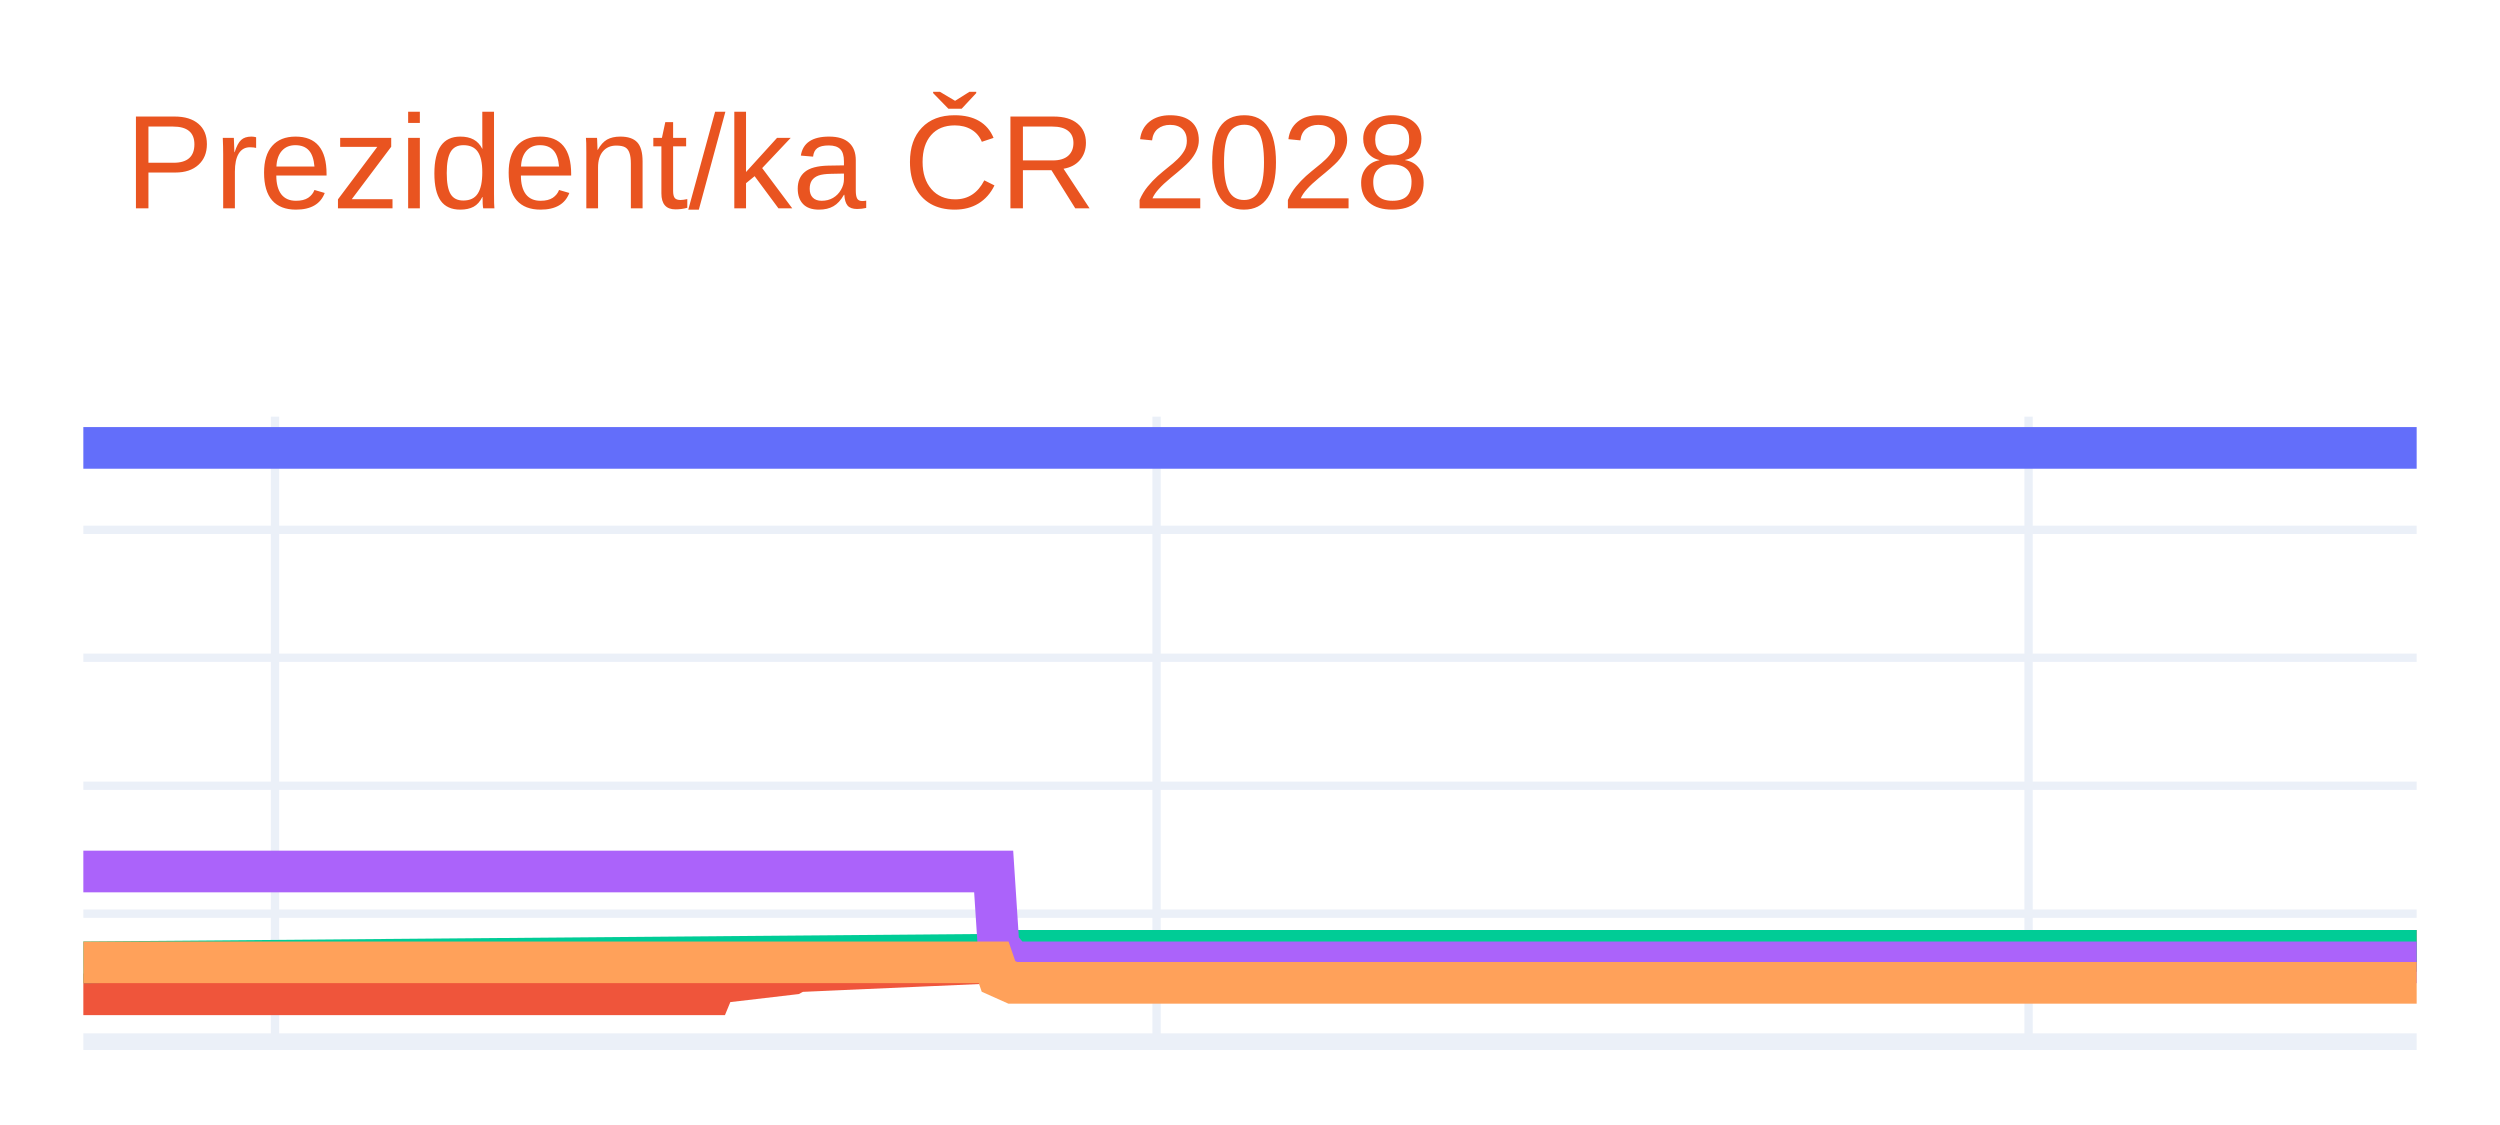
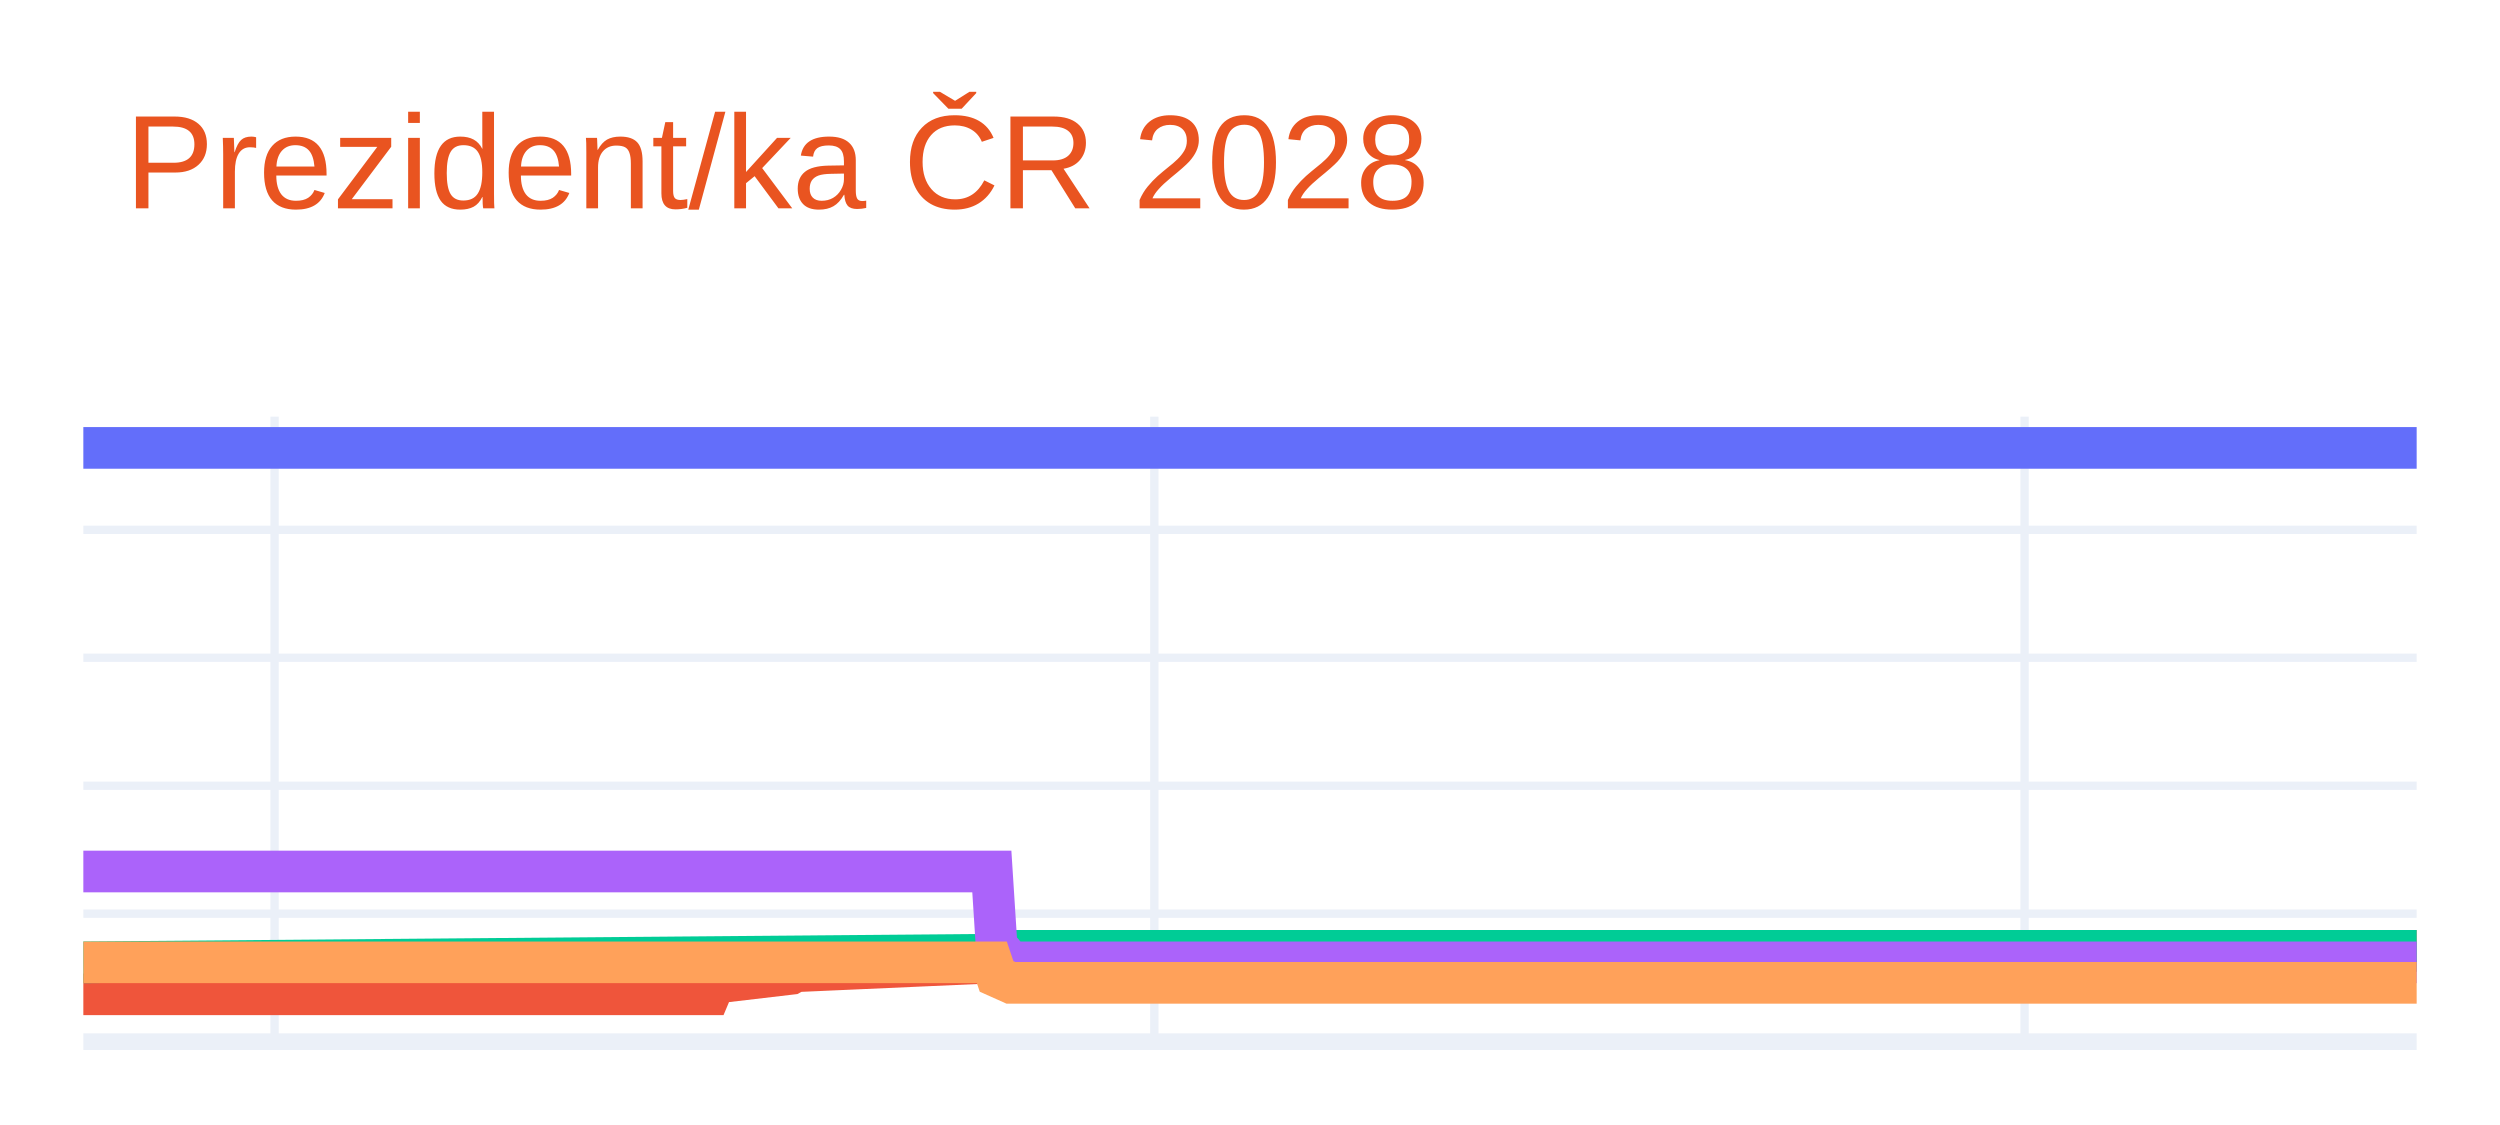
<svg xmlns="http://www.w3.org/2000/svg" class="main-svg" width="300" height="135" style="" viewBox="0 0 300 135">
  <rect x="0" y="0" width="300" height="135" style="fill: rgb(255, 255, 255); fill-opacity: 1;" />
-   <defs id="defs-f95bbc">
+   <defs id="defs-4c9090">
    <g class="clips">
-       <clipPath id="clipf95bbcxyplot" class="plotclip">
+       <clipPath id="clip4c9090xyplot" class="plotclip">
        <rect width="280" height="75" />
      </clipPath>
-       <clipPath class="axesclip" id="clipf95bbcx">
+       <clipPath class="axesclip" id="clip4c9090x">
        <rect x="10" y="0" width="280" height="135" />
      </clipPath>
-       <clipPath class="axesclip" id="clipf95bbcy">
+       <clipPath class="axesclip" id="clip4c9090y">
        <rect x="0" y="50" width="300" height="75" />
      </clipPath>
-       <clipPath class="axesclip" id="clipf95bbcxy">
+       <clipPath class="axesclip" id="clip4c9090xy">
        <rect x="10" y="50" width="280" height="75" />
      </clipPath>
    </g>
    <g class="gradients" />
    <g class="patterns" />
  </defs>
  <g class="bglayer" />
  <g class="layer-below">
    <g class="imagelayer" />
    <g class="shapelayer" />
  </g>
  <g class="cartesianlayer">
    <g class="subplot xy">
      <g class="layer-subplot">
        <g class="shapelayer" />
        <g class="imagelayer" />
      </g>
      <g class="minor-gridlayer">
        <g class="x" />
        <g class="y" />
      </g>
      <g class="gridlayer">
        <g class="x">
-           <path class="xgrid crisp" transform="translate(33,0)" d="M0,50v75" style="stroke: rgb(235, 240, 248); stroke-opacity: 1; stroke-width: 1px;" />
-           <path class="xgrid crisp" transform="translate(138.79,0)" d="M0,50v75" style="stroke: rgb(235, 240, 248); stroke-opacity: 1; stroke-width: 1px;" />
-           <path class="xgrid crisp" transform="translate(243.43,0)" d="M0,50v75" style="stroke: rgb(235, 240, 248); stroke-opacity: 1; stroke-width: 1px;" />
+           <path class="xgrid crisp" transform="translate(32.95,0)" d="M0,50v75" style="stroke: rgb(235, 240, 248); stroke-opacity: 1; stroke-width: 1px;" />
+           <path class="xgrid crisp" transform="translate(138.52,0)" d="M0,50v75" style="stroke: rgb(235, 240, 248); stroke-opacity: 1; stroke-width: 1px;" />
+           <path class="xgrid crisp" transform="translate(242.95,0)" d="M0,50v75" style="stroke: rgb(235, 240, 248); stroke-opacity: 1; stroke-width: 1px;" />
        </g>
        <g class="y">
          <path class="ygrid crisp" transform="translate(0,109.64)" d="M10,0h280" style="stroke: rgb(235, 240, 248); stroke-opacity: 1; stroke-width: 1px;" />
          <path class="ygrid crisp" transform="translate(0,94.29)" d="M10,0h280" style="stroke: rgb(235, 240, 248); stroke-opacity: 1; stroke-width: 1px;" />
          <path class="ygrid crisp" transform="translate(0,78.93)" d="M10,0h280" style="stroke: rgb(235, 240, 248); stroke-opacity: 1; stroke-width: 1px;" />
          <path class="ygrid crisp" transform="translate(0,63.58)" d="M10,0h280" style="stroke: rgb(235, 240, 248); stroke-opacity: 1; stroke-width: 1px;" />
        </g>
      </g>
      <g class="zerolinelayer">
        <path class="yzl zl crisp" transform="translate(0,125)" d="M10,0h280" style="stroke: rgb(235, 240, 248); stroke-opacity: 1; stroke-width: 2px;" />
      </g>
      <g class="layer-between">
        <g class="shapelayer" />
        <g class="imagelayer" />
      </g>
      <path class="xlines-below" />
      <path class="ylines-below" />
      <g class="overlines-below" />
      <g class="xaxislayer-below" />
      <g class="yaxislayer-below" />
      <g class="overaxes-below" />
      <g class="overplot">
-         <g class="xy" transform="translate(10,50)" clip-path="url(#clipf95bbcxyplot)">
+         <g class="xy" transform="translate(10,50)" clip-path="url(#clip4c9090xyplot)">
          <g class="scatterlayer mlayer">
-             <g class="trace scatter trace9e50e5" style="stroke-miterlimit: 2; opacity: 1;">
+             <g class="trace scatter trace69f1a5" style="stroke-miterlimit: 2; opacity: 1;">
              <g class="fills" />
              <g class="errorbars" />
              <g class="lines">
                <path class="js-line" d="M0,3.75L280,3.75" style="vector-effect: none; fill: none; stroke: rgb(99, 110, 250); stroke-opacity: 1; stroke-width: 5px; opacity: 1;" />
              </g>
              <g class="points" />
              <g class="text" />
            </g>
-             <g class="trace scatter trace394497" style="stroke-miterlimit: 2; opacity: 1;">
+             <g class="trace scatter trace598506" style="stroke-miterlimit: 2; opacity: 1;">
              <g class="fills" />
              <g class="errorbars" />
              <g class="lines">
-                 <path class="js-line" d="M0,69.32L75.32,69.32L75.89,67.94L85.09,66.86L85.67,66.55L109.82,65.48L110.39,64.87L280,64.1" style="vector-effect: none; fill: none; stroke: rgb(239, 85, 59); stroke-opacity: 1; stroke-width: 5px; opacity: 1;" />
+                 <path class="js-line" d="M0,69.32L75.16,69.32L75.74,67.94L84.92,66.86L85.49,66.55L109.59,65.48L110.16,64.87L280,64.1" style="vector-effect: none; fill: none; stroke: rgb(239, 85, 59); stroke-opacity: 1; stroke-width: 5px; opacity: 1;" />
              </g>
              <g class="points" />
              <g class="text" />
            </g>
-             <g class="trace scatter tracea55548" style="stroke-miterlimit: 2; opacity: 1;">
+             <g class="trace scatter trace2f6534" style="stroke-miterlimit: 2; opacity: 1;">
              <g class="fills" />
              <g class="errorbars" />
              <g class="lines">
-                 <path class="js-line" d="M0,65.48L109.82,64.56L110.39,64.1L280,64.1" style="vector-effect: none; fill: none; stroke: rgb(0, 204, 150); stroke-opacity: 1; stroke-width: 5px; opacity: 1;" />
+                 <path class="js-line" d="M0,65.48L109.59,64.56L110.16,64.1L280,64.1" style="vector-effect: none; fill: none; stroke: rgb(0, 204, 150); stroke-opacity: 1; stroke-width: 5px; opacity: 1;" />
              </g>
              <g class="points" />
              <g class="text" />
            </g>
-             <g class="trace scatter tracea538c5" style="stroke-miterlimit: 2; opacity: 1;">
+             <g class="trace scatter tracefb529b" style="stroke-miterlimit: 2; opacity: 1;">
              <g class="fills" />
              <g class="errorbars" />
              <g class="lines">
-                 <path class="js-line" d="M0,54.58L109.24,54.58L109.82,63.48L111.54,65.48L112.11,65.48L280,65.48" style="vector-effect: none; fill: none; stroke: rgb(171, 99, 250); stroke-opacity: 1; stroke-width: 5px; opacity: 1;" />
+                 <path class="js-line" d="M0,54.58L109.02,54.58L109.59,63.48L111.31,65.48L111.89,65.48L280,65.48" style="vector-effect: none; fill: none; stroke: rgb(171, 99, 250); stroke-opacity: 1; stroke-width: 5px; opacity: 1;" />
              </g>
              <g class="points" />
              <g class="text" />
            </g>
-             <g class="trace scatter trace08d4ec" style="stroke-miterlimit: 2; opacity: 1;">
+             <g class="trace scatter trace5294c0" style="stroke-miterlimit: 2; opacity: 1;">
              <g class="fills" />
              <g class="errorbars" />
              <g class="lines">
-                 <path class="js-line" d="M0,65.48L109.24,65.48L109.82,67.17L111.54,67.94L112.11,67.94L280,67.94" style="vector-effect: none; fill: none; stroke: rgb(255, 161, 90); stroke-opacity: 1; stroke-width: 5px; opacity: 1;" />
+                 <path class="js-line" d="M0,65.48L109.02,65.48L109.59,67.17L111.31,67.94L111.89,67.94L280,67.94" style="vector-effect: none; fill: none; stroke: rgb(255, 161, 90); stroke-opacity: 1; stroke-width: 5px; opacity: 1;" />
              </g>
              <g class="points" />
              <g class="text" />
            </g>
          </g>
        </g>
      </g>
      <path class="xlines-above crisp" d="M0,0" style="fill: none;" />
      <path class="ylines-above crisp" d="M0,0" style="fill: none;" />
      <g class="overlines-above" />
      <g class="xaxislayer-above" />
      <g class="yaxislayer-above" />
      <g class="overaxes-above" />
    </g>
  </g>
  <g class="polarlayer" />
  <g class="smithlayer" />
  <g class="ternarylayer" />
  <g class="geolayer" />
  <g class="funnelarealayer" />
  <g class="pielayer" />
  <g class="iciclelayer" />
  <g class="treemaplayer" />
  <g class="sunburstlayer" />
  <g class="glimages" />
-   <defs id="topdefs-f95bbc">
+   <defs id="topdefs-4c9090">
    <g class="clips" />
  </defs>
  <g class="layer-above">
    <g class="imagelayer" />
    <g class="shapelayer" />
  </g>
  <g class="infolayer">
    <g class="g-gtitle">
      <text class="gtitle" x="15" y="25" text-anchor="start" dy="0em" style="opacity: 1; font-family: Ubuntu, verdana, arial, sans-serif; font-size: 16px; fill: rgb(233, 84, 32); fill-opacity: 1; white-space: pre;">Prezident/ka ČR 2028</text>
    </g>
    <g class="g-xtitle" />
    <g class="g-ytitle" />
  </g>
</svg>
